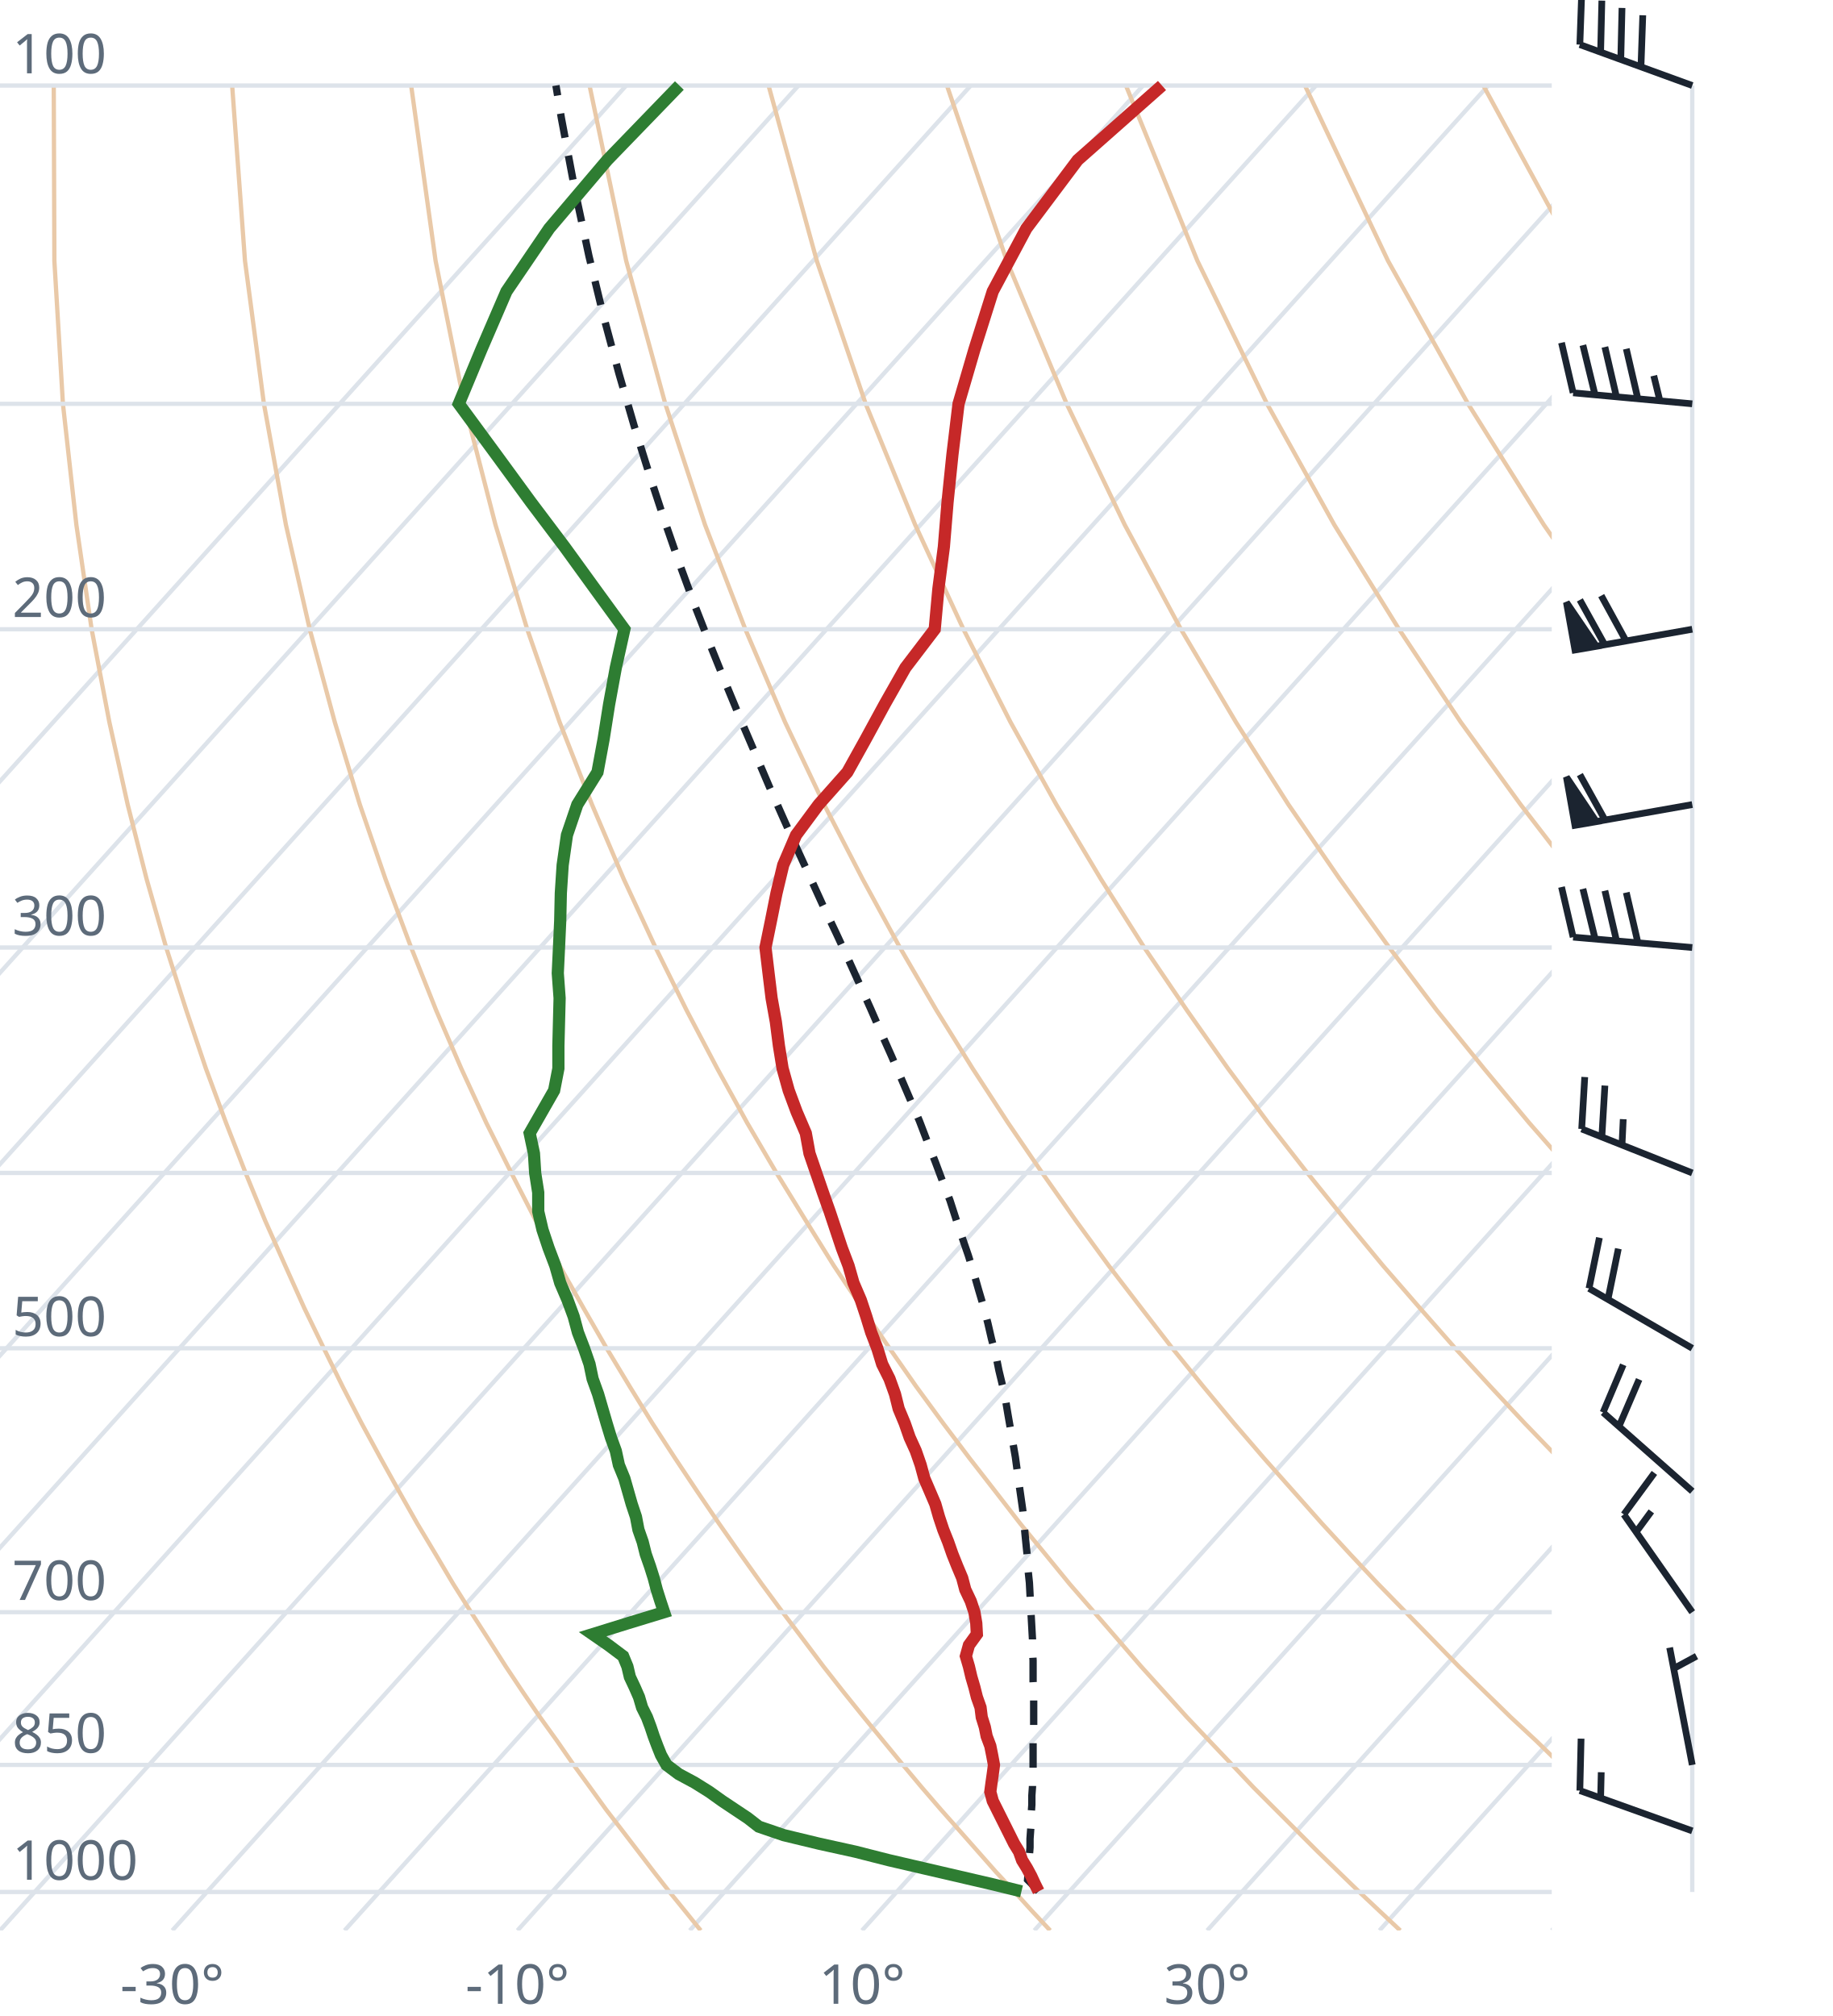
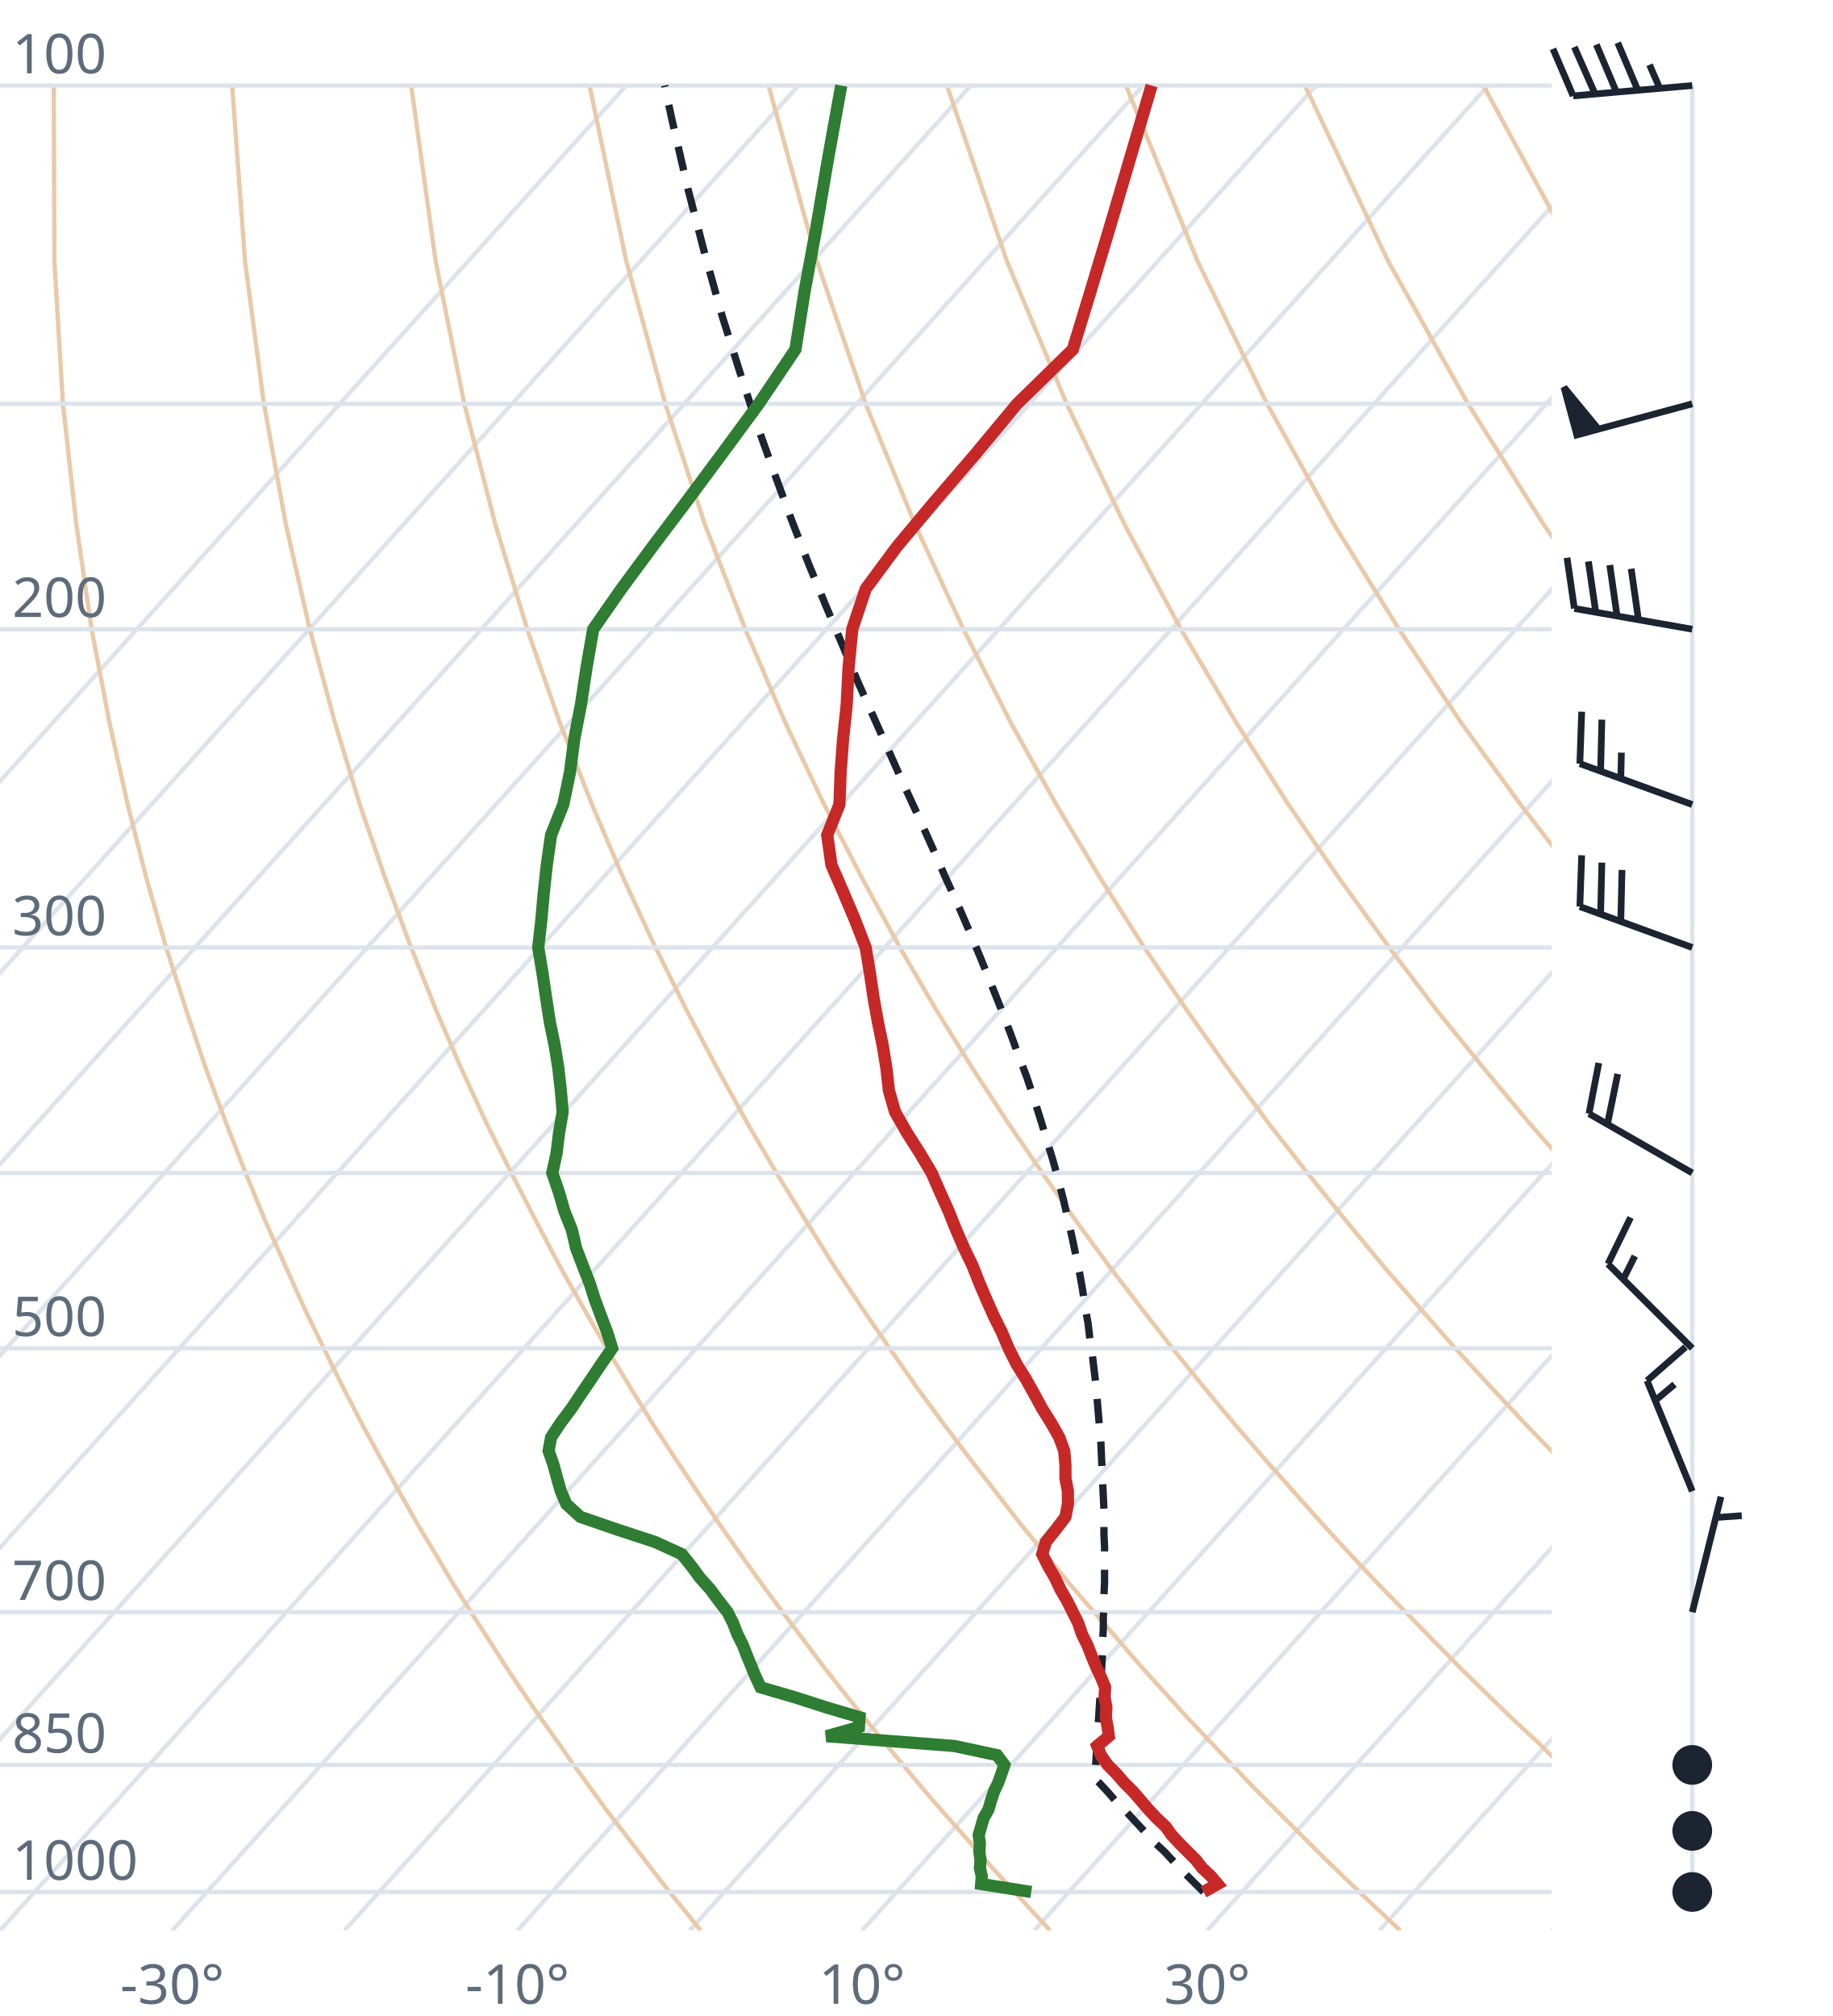
<svg xmlns="http://www.w3.org/2000/svg" viewBox="0 0 300 330" font-family="system-ui,sans-serif" font-size="9">
  <style>.g{stroke:#dde3ea;stroke-width:.7;fill:none}.ad{stroke:#e9c9a8;stroke-width:.7;fill:none}.t{stroke:#c62828;stroke-width:2;fill:none}.d{stroke:#2e7d32;stroke-width:2;fill:none}.pc{stroke:#1b2430;stroke-width:1.2;stroke-dasharray:4 3;fill:none}.barb{stroke:#1b2430;stroke-width:1.1;fill:#1b2430}text{fill:#5d6b7a}</style>
  <clipPath id="c">
    <rect x="0" y="0" width="254" height="316.0" />
  </clipPath>
  <g clip-path="url(#c)">
    <line class="g" x1="-169.3" y1="316.0" x2="102.5" y2="14.0" />
    <line class="g" x1="-141.1" y1="316.0" x2="130.7" y2="14.0" />
    <line class="g" x1="-112.9" y1="316.0" x2="158.9" y2="14.0" />
    <line class="g" x1="-84.7" y1="316.0" x2="187.1" y2="14.0" />
    <line class="g" x1="-56.4" y1="316.0" x2="215.4" y2="14.0" />
    <line class="g" x1="-28.2" y1="316.0" x2="243.6" y2="14.0" />
    <line class="g" x1="0.0" y1="316.0" x2="271.8" y2="14.0" />
    <line class="g" x1="28.2" y1="316.0" x2="300.0" y2="14.0" />
    <line class="g" x1="56.4" y1="316.0" x2="328.2" y2="14.0" />
    <line class="g" x1="84.7" y1="316.0" x2="356.5" y2="14.0" />
    <line class="g" x1="112.9" y1="316.0" x2="384.7" y2="14.0" />
    <line class="g" x1="141.1" y1="316.0" x2="412.9" y2="14.0" />
    <line class="g" x1="169.3" y1="316.0" x2="441.1" y2="14.0" />
    <line class="g" x1="197.6" y1="316.0" x2="469.4" y2="14.0" />
    <line class="g" x1="225.8" y1="316.0" x2="497.6" y2="14.0" />
    <line class="g" x1="254.0" y1="316.0" x2="525.8" y2="14.0" />
    <path class="ad" d="M114.7,316.0L112.2,312.9L109.6,309.7L107.1,306.5L104.5,303.1L101.9,299.7L99.2,296.2L96.6,292.6L93.9,288.9L91.2,285.0L88.4,281.1L85.6,277.0L82.8,272.8L80.0,268.4L77.1,263.9L74.2,259.3L71.3,254.4L68.3,249.4L65.3,244.1L62.3,238.7L59.2,233.0L56.1,227.0L53.0,220.7L49.8,214.1L46.7,207.2L43.4,199.8L40.2,192.0L37.0,183.8L33.7,174.9L30.5,165.4L27.2,155.1L24.0,143.9L20.9,131.7L17.9,118.2L15.0,103.0L12.5,85.9L10.3,66.1L8.9,42.7L8.8,14.0" />
    <path class="ad" d="M171.9,316.0L169.0,312.9L166.1,309.7L163.1,306.5L160.1,303.1L157.1,299.7L154.0,296.2L150.9,292.6L147.8,288.9L144.6,285.0L141.4,281.1L138.1,277.0L134.8,272.8L131.5,268.4L128.1,263.9L124.7,259.3L121.2,254.4L117.7,249.4L114.1,244.1L110.5,238.7L106.8,233.0L103.1,227.0L99.3,220.7L95.5,214.1L91.6,207.2L87.7,199.8L83.7,192.0L79.6,183.8L75.5,174.9L71.4,165.4L67.3,155.1L63.1,143.9L58.9,131.7L54.8,118.2L50.7,103.0L46.8,85.9L43.2,66.1L40.1,42.7L38.0,14.0" />
    <path class="ad" d="M229.2,316.0L225.9,312.9L222.5,309.7L219.2,306.5L215.7,303.1L212.3,299.7L208.8,296.2L205.2,292.6L201.7,288.9L198.0,285.0L194.3,281.1L190.6,277.0L186.8,272.8L183.0,268.4L179.1,263.9L175.1,259.3L171.1,254.4L167.0,249.4L162.9,244.1L158.7,238.7L154.4,233.0L150.0,227.0L145.6,220.7L141.1,214.1L136.5,207.2L131.9,199.8L127.1,192.0L122.3,183.8L117.4,174.9L112.4,165.4L107.3,155.1L102.1,143.9L96.9,131.7L91.6,118.2L86.3,103.0L81.1,85.9L76.0,66.1L71.3,42.7L67.3,14.0" />
    <path class="ad" d="M286.4,316.0L282.7,312.9L279.0,309.7L275.2,306.5L271.4,303.1L267.5,299.7L263.6,296.2L259.6,292.6L255.5,288.9L251.5,285.0L247.3,281.1L243.1,277.0L238.8,272.8L234.5,268.4L230.1,263.9L225.6,259.3L221.0,254.4L216.4,249.4L211.7,244.1L206.9,238.7L202.0,233.0L197.0,227.0L191.9,220.7L186.8,214.1L181.5,207.2L176.1,199.8L170.6,192.0L165.0,183.8L159.2,174.9L153.3,165.4L147.3,155.1L141.2,143.9L134.9,131.7L128.5,118.2L122.0,103.0L115.4,85.9L108.9,66.1L102.5,42.7L96.5,14.0" />
    <path class="ad" d="M343.6,316.0L339.5,312.9L335.4,309.7L331.2,306.5L327.0,303.1L322.7,299.7L318.3,296.2L313.9,292.6L309.4,288.9L304.9,285.0L300.3,281.1L295.6,277.0L290.8,272.8L286.0,268.4L281.0,263.9L276.0,259.3L270.9,254.4L265.7,249.4L260.5,244.1L255.1,238.7L249.6,233.0L244.0,227.0L238.2,220.7L232.4,214.1L226.4,207.2L220.3,199.8L214.0,192.0L207.6,183.8L201.0,174.9L194.3,165.4L187.3,155.1L180.2,143.9L172.9,131.7L165.4,118.2L157.7,103.0L149.8,85.9L141.7,66.1L133.7,42.7L125.8,14.0" />
    <path class="ad" d="M400.9,316.0L396.4,312.9L391.9,309.7L387.3,306.5L382.6,303.1L377.9,299.7L373.1,296.2L368.2,292.6L363.3,288.9L358.3,285.0L353.2,281.1L348.1,277.0L342.8,272.8L337.5,268.4L332.0,263.9L326.5,259.3L320.9,254.4L315.1,249.4L309.2,244.1L303.3,238.7L297.2,233.0L290.9,227.0L284.6,220.7L278.0,214.1L271.4,207.2L264.5,199.8L257.5,192.0L250.3,183.8L242.9,174.9L235.2,165.4L227.4,155.1L219.3,143.9L210.9,131.7L202.3,118.2L193.3,103.0L184.1,85.9L174.6,66.1L164.8,42.7L155.0,14.0" />
    <path class="ad" d="M458.1,316.0L453.2,312.9L448.3,309.7L443.3,306.5L438.2,303.1L433.1,299.7L427.9,296.2L422.6,292.6L417.2,288.9L411.7,285.0L406.2,281.1L400.5,277.0L394.8,272.8L389.0,268.4L383.0,263.9L376.9,259.3L370.8,254.4L364.5,249.4L358.0,244.1L351.5,238.7L344.8,233.0L337.9,227.0L330.9,220.7L323.7,214.1L316.3,207.2L308.7,199.8L300.9,192.0L292.9,183.8L284.7,174.9L276.2,165.4L267.4,155.1L258.3,143.9L248.9,131.7L239.1,118.2L229.0,103.0L218.4,85.9L207.4,66.1L196.0,42.7L184.3,14.0" />
    <path class="ad" d="M515.3,316.0L510.1,312.9L504.7,309.7L499.3,306.5L493.9,303.1L488.3,299.7L482.7,296.2L476.9,292.6L471.1,288.9L465.2,285.0L459.2,281.1L453.0,277.0L446.8,272.8L440.5,268.4L434.0,263.9L427.4,259.3L420.7,254.4L413.8,249.4L406.8,244.1L399.7,238.7L392.4,233.0L384.9,227.0L377.2,220.7L369.3,214.1L361.2,207.2L352.9,199.8L344.4,192.0L335.6,183.8L326.5,174.9L317.1,165.4L307.4,155.1L297.4,143.9L286.9,131.7L276.0,118.2L264.6,103.0L252.7,85.9L240.3,66.1L227.2,42.7L213.6,14.0" />
    <path class="ad" d="M572.6,316.0L566.9,312.9L561.2,309.7L555.4,306.5L549.5,303.1L543.5,299.7L537.4,296.2L531.3,292.6L525.0,288.9L518.6,285.0L512.1,281.1L505.5,277.0L498.8,272.8L491.9,268.4L485.0,263.9L477.9,259.3L470.6,254.4L463.2,249.4L455.6,244.1L447.9,238.7L439.9,233.0L431.8,227.0L423.5,220.7L415.0,214.1L406.2,207.2L397.2,199.8L387.9,192.0L378.3,183.8L368.4,174.9L358.1,165.4L347.5,155.1L336.4,143.9L324.9,131.7L312.9,118.2L300.3,103.0L287.1,85.9L273.1,66.1L258.4,42.7L242.8,14.0" />
    <path class="ad" d="M629.8,316.0L623.8,312.9L617.6,309.7L611.4,306.5L605.1,303.1L598.7,299.7L592.2,296.2L585.6,292.6L578.9,288.9L572.0,285.0L565.1,281.1L558.0,277.0L550.8,272.8L543.4,268.4L536.0,263.9L528.3,259.3L520.5,254.4L512.5,249.4L504.4,244.1L496.1,238.7L487.5,233.0L478.8,227.0L469.8,220.7L460.6,214.1L451.1,207.2L441.4,199.8L431.3,192.0L420.9,183.8L410.2,174.9L399.1,165.4L387.5,155.1L375.5,143.9L362.9,131.7L349.8,118.2L335.9,103.0L321.4,85.9L306.0,66.1L289.6,42.7L272.1,14.0" />
    <line class="g" x1="0" y1="309.7" x2="254" y2="309.7" />
    <line class="g" x1="0" y1="288.9" x2="254" y2="288.9" />
    <line class="g" x1="0" y1="263.9" x2="254" y2="263.9" />
    <line class="g" x1="0" y1="220.7" x2="254" y2="220.7" />
    <line class="g" x1="0" y1="192.0" x2="254" y2="192.0" />
    <line class="g" x1="0" y1="155.1" x2="254" y2="155.1" />
    <line class="g" x1="0" y1="103.0" x2="254" y2="103.0" />
    <line class="g" x1="0" y1="66.1" x2="254" y2="66.1" />
    <line class="g" x1="0" y1="14.0" x2="254" y2="14.0" />
-     <path class="pc" d="M170.0,309.6L168.8,308.3L168.2,307.7L168.3,306.4L168.4,305.1L168.5,303.7L168.6,302.4L168.6,301.0L168.7,299.6L168.8,298.2L168.8,296.8L168.9,295.4L168.9,293.9L169.0,292.5L169.0,291.0L169.1,289.5L169.1,288.0L169.1,286.5L169.1,284.9L169.2,283.3L169.2,281.8L169.2,280.1L169.2,278.5L169.2,276.9L169.1,275.2L169.1,273.5L169.1,271.8L169.0,270.1L169.0,268.3L168.9,266.5L168.8,264.7L168.7,262.9L168.6,261.0L168.5,259.1L168.3,257.2L168.2,255.2L168.0,253.3L167.8,251.3L167.6,249.2L167.4,247.1L167.1,245.0L166.8,242.9L166.5,240.7L166.2,238.5L165.8,236.2L165.4,233.9L165.0,231.6L164.6,229.2L164.1,226.8L163.5,224.3L163.0,221.8L162.3,219.2L161.7,216.6L161.0,213.9L160.2,211.2L159.4,208.4L158.5,205.5L157.5,202.6L156.5,199.6L155.5,196.5L154.3,193.4L153.1,190.2L151.8,186.9L150.5,183.5L149.0,180.0L147.5,176.5L145.9,172.8L144.2,169.0L142.5,165.1L140.7,161.1L138.8,156.9L136.8,152.6L134.7,148.2L132.6,143.6L130.4,138.8L128.2,133.9L125.9,128.7L123.6,123.3L121.2,117.7L118.8,111.9L116.3,105.7L113.8,99.3L111.3,92.5L108.8,85.3L106.3,77.7L103.8,69.7L101.3,61.1L98.8,51.8L96.4,41.9L94.1,31.1L91.9,19.4L91.0,14.0" />
-     <path class="t" d="M170.0,309.6L169.4,308.4L168.8,307.1L168.1,305.8L167.3,304.5L166.8,303.1L166.0,301.8L165.3,300.4L164.6,299.0L163.9,297.6L163.2,296.2L162.5,294.8L162.1,293.3L162.3,291.8L162.5,290.4L162.7,288.9L162.4,287.3L162.1,285.8L161.5,284.2L161.2,282.7L160.7,281.1L160.5,279.5L159.9,277.8L159.5,276.2L159.0,274.5L158.6,272.8L158.1,271.1L158.6,269.3L159.9,267.5L159.8,265.7L159.5,263.9L158.9,262.1L158.0,260.2L157.5,258.3L156.7,256.4L155.9,254.4L155.2,252.4L154.4,250.4L153.7,248.3L153.1,246.2L152.2,244.1L151.3,242.0L150.7,239.8L149.9,237.5L148.9,235.3L148.1,233.0L147.1,230.6L146.5,228.2L145.6,225.7L144.4,223.3L143.6,220.7L142.6,218.1L141.8,215.5L140.9,212.8L139.7,210.0L138.9,207.2L137.8,204.3L136.8,201.3L135.8,198.3L134.7,195.2L133.6,192.0L132.5,188.8L131.9,185.5L130.4,182.0L129.1,178.5L128.1,174.9L127.5,171.2L127.0,167.3L126.3,163.4L125.8,159.3L125.3,155.1L126.2,150.7L127.1,146.2L128.2,141.6L130.3,136.7L134.0,131.7L138.7,126.4L141.7,121.0L144.8,115.3L148.2,109.3L153.0,103.0L153.6,96.4L154.5,89.5L155.1,82.2L155.9,74.4L156.9,66.1L159.5,57.2L162.5,47.7L168.0,37.4L176.4,26.2L190.2,14.0" />
-     <path class="d" d="M167.2,309.6L162.3,308.4L156.7,307.1L151.1,305.8L145.5,304.5L140.0,303.1L134.1,301.8L128.3,300.4L124.2,299.0L122.4,297.6L120.3,296.2L118.2,294.8L116.1,293.3L113.7,291.8L111.1,290.4L109.1,288.9L108.2,287.3L107.6,285.8L107.0,284.2L106.5,282.7L105.9,281.1L105.1,279.5L104.6,277.8L103.9,276.2L103.1,274.5L102.7,272.8L102.0,271.1L99.6,269.3L97.0,267.5L102.8,265.7L108.7,263.9L108.1,262.1L107.5,260.2L107.0,258.3L106.4,256.4L105.7,254.4L105.2,252.4L104.5,250.4L104.1,248.3L103.4,246.2L102.8,244.1L102.2,242.0L101.3,239.8L100.8,237.5L100.0,235.3L99.3,233.0L98.6,230.6L97.9,228.2L97.0,225.7L96.5,223.3L95.6,220.7L94.6,218.1L93.9,215.5L92.9,212.8L91.7,210.0L90.9,207.2L89.8,204.3L88.8,201.3L88.1,198.3L88.1,195.2L87.6,192.0L87.4,188.8L86.7,185.5L88.7,182.0L90.7,178.5L91.4,174.9L91.4,171.2L91.5,167.3L91.6,163.4L91.3,159.3L91.5,155.1L91.7,150.7L91.8,146.2L92.1,141.6L92.8,136.7L94.5,131.7L97.8,126.4L98.8,121.0L99.7,115.3L100.8,109.3L102.2,103.0L97.4,96.4L92.4,89.5L86.9,82.2L81.2,74.4L75.1,66.1L78.8,57.2L82.9,47.7L89.9,37.4L99.4,26.2L111.2,14.0" />
+     <path class="pc" d="M197.0,309.7L195.7,308.4L194.4,307.1L193.1,305.8L191.9,304.5L190.6,303.1L189.2,301.8L187.9,300.4L186.6,299.0L185.3,297.6L184.0,296.2L182.6,294.8L181.3,293.3L179.9,291.8L179.1,291.0L179.3,289.5L179.4,288.0L179.5,286.4L179.6,284.9L179.7,283.3L179.8,281.7L179.9,280.1L180.0,278.5L180.1,276.8L180.2,275.2L180.3,273.5L180.4,271.8L180.5,270.0L180.5,268.3L180.6,266.5L180.6,264.7L180.7,262.8L180.7,261.0L180.8,259.1L180.8,257.2L180.8,255.2L180.8,253.2L180.7,251.2L180.7,249.2L180.7,247.1L180.6,245.0L180.5,242.9L180.4,240.7L180.3,238.5L180.2,236.2L180.0,233.9L179.8,231.6L179.6,229.2L179.4,226.8L179.1,224.3L178.8,221.8L178.4,219.2L178.1,216.6L177.6,213.9L177.2,211.1L176.7,208.3L176.1,205.5L175.5,202.6L174.8,199.6L174.1,196.5L173.3,193.4L172.4,190.1L171.4,186.8L170.4,183.5L169.3,180.0L168.1,176.4L166.7,172.7L165.3,168.9L163.8,165.0L162.2,161.0L160.5,156.8L158.7,152.5L156.8,148.1L154.7,143.5L152.6,138.7L150.4,133.8L148.0,128.6L145.6,123.2L143.1,117.6L140.5,111.8L137.9,105.6L135.2,99.2L132.4,92.4L129.6,85.2L126.8,77.6L123.9,69.5L121.1,60.9L118.2,51.7L115.4,41.7L112.6,30.9L109.9,19.2L108.8,14.0" />
+     <path class="t" d="M197.0,309.7L199.3,308.4L198.2,307.1L196.8,305.8L195.8,304.5L194.4,303.1L193.1,301.8L191.8,300.4L190.8,299.0L189.3,297.6L188.0,296.2L186.8,294.8L185.5,293.3L184.0,291.8L182.8,290.4L181.3,288.9L180.2,287.3L179.6,285.8L181.5,284.2L181.3,282.7L181.0,281.1L181.1,279.5L180.8,277.8L180.9,276.2L180.2,274.5L179.4,272.8L178.7,271.1L178.0,269.3L177.1,267.5L176.5,265.7L175.6,263.9L174.7,262.1L173.6,260.2L172.7,258.3L171.6,256.4L170.6,254.4L171.2,252.4L172.8,250.4L174.4,248.3L174.8,246.2L174.8,244.1L174.4,242.0L174.4,239.8L174.2,237.5L173.4,235.3L172.1,233.0L170.6,230.6L169.3,228.2L167.9,225.7L166.4,223.3L165.1,220.7L164.0,218.1L162.7,215.5L161.5,212.8L160.3,210.0L159.2,207.2L157.8,204.3L156.5,201.3L155.3,198.3L153.9,195.2L152.5,192.0L150.6,188.8L148.5,185.5L146.5,182.0L145.5,178.5L145.1,174.9L144.5,171.2L143.7,167.3L143.0,163.4L142.4,159.3L141.7,155.1L140.0,150.7L138.1,146.2L136.1,141.6L135.4,136.7L137.4,131.7L137.6,126.4L138.0,121.0L138.6,115.3L138.9,109.3L139.5,103.0L141.7,96.4L146.8,89.5L152.9,82.2L159.6,74.4L166.5,66.1L175.6,57.2L178.5,47.7L181.6,37.4L184.9,26.2L188.5,14.0" />
+     <path class="d" d="M168.8,309.7L160.6,308.4L160.7,307.1L160.4,305.8L160.5,304.5L160.3,303.1L160.4,301.8L160.2,300.4L160.6,299.0L161.0,297.6L161.8,296.2L162.2,294.8L162.7,293.3L163.4,291.8L163.9,290.4L164.4,288.9L163.2,287.3L156.2,285.8L135.3,284.2L140.6,282.7L140.7,281.1L135.3,279.5L130.0,277.8L124.5,276.2L123.7,274.5L123.0,272.8L122.3,271.1L121.6,269.3L120.7,267.5L120.0,265.7L119.1,263.9L117.7,262.1L116.3,260.2L114.6,258.3L113.2,256.4L111.6,254.4L107.2,252.4L101.1,250.4L95.0,248.3L92.7,246.2L91.8,244.1L91.2,242.0L90.6,239.8L89.8,237.5L90.2,235.3L91.7,233.0L93.5,230.6L95.1,228.2L96.8,225.7L98.4,223.3L100.2,220.7L99.4,218.1L98.4,215.5L97.4,212.8L96.5,210.0L95.4,207.2L94.3,204.3L93.6,201.3L92.4,198.3L91.5,195.2L90.4,192.0L91.1,188.8L91.5,185.5L92.1,182.0L91.8,178.5L91.4,174.9L90.8,171.2L90.0,167.3L89.4,163.4L88.8,159.3L88.1,155.1L88.6,150.7L89.0,146.2L89.5,141.6L90.2,136.7L92.2,131.7L93.3,126.4L94.0,121.0L95.1,115.3L96.0,109.3L97.1,103.0L101.7,96.4L106.8,89.5L112.3,82.2L118.1,74.4L124.2,66.1L130.2,57.2L131.7,47.7L133.6,37.4L135.5,26.2L137.7,14.0" />
  </g>
  <text x="2" y="307.7">1000</text>
  <text x="2" y="286.9">850</text>
  <text x="2" y="261.9">700</text>
  <text x="2" y="218.7">500</text>
  <text x="2" y="153.1">300</text>
  <text x="2" y="101.0">200</text>
  <text x="2" y="12.0">100</text>
  <text x="28.2" y="328" text-anchor="middle">-30°</text>
  <text x="84.7" y="328" text-anchor="middle">-10°</text>
  <text x="141.1" y="328" text-anchor="middle">10°</text>
  <text x="197.6" y="328" text-anchor="middle">30°</text>
  <line class="g" x1="277.0" y1="309.7" x2="277.0" y2="14.0" />
-   <path class="barb" d="M277.0,299.7L258.6,293.1M258.6,293.1L258.8,284.6M262.0,294.3L262.1,290.1" />
-   <path class="barb" d="M277.0,288.9L273.3,269.7M274.0,273.1L277.7,271.1" />
-   <path class="barb" d="M277.0,263.9L265.8,247.9M265.8,247.9L270.8,241.1M267.8,250.8L270.3,247.4" />
-   <path class="barb" d="M277.0,244.1L262.4,231.2M262.4,231.2L265.7,223.4M265.0,233.5L268.3,225.8" />
-   <path class="barb" d="M277.0,220.7L260.1,210.9M260.1,210.9L261.8,202.6M263.2,212.7L264.9,204.4" />
-   <path class="barb" d="M277.0,192.0L258.9,184.8M258.9,184.8L259.4,176.3M262.2,186.1L262.7,177.7M265.5,187.4L265.7,183.2" />
-   <path class="barb" d="M277.0,155.1L257.5,153.4M257.5,153.4L255.6,145.2M261.1,153.7L259.1,145.5M264.6,154.0L262.7,145.8M268.1,154.3L266.2,146.1" />
-   <path class="barb" d="M277.0,131.7L257.8,135.1M257.8,135.1L256.4,127.2L261.3,134.5ZM262.7,134.2L258.6,126.8" />
-   <path class="barb" d="M277.0,103.0L257.8,106.4M257.8,106.4L256.4,98.6L261.3,105.8ZM262.7,105.6L258.6,98.2M266.2,105.0L262.1,97.5" />
-   <path class="barb" d="M277.0,66.1L257.5,64.3M257.5,64.3L255.6,56.1M261.1,64.7L259.1,56.5M264.6,65.0L262.7,56.8M268.1,65.3L266.2,57.1M271.7,65.6L270.7,61.5" />
-   <path class="barb" d="M277.0,14.0L258.6,7.3M258.6,7.3L258.9,-1.1M262.0,8.5L262.2,0.1M265.3,9.7L265.5,1.3M268.6,11.0L268.9,2.5" />
+   <circle class="barb" cx="277.0" cy="309.7" r="2.7" fill="none" />
+   <circle class="barb" cx="277.0" cy="299.7" r="2.7" fill="none" />
+   <circle class="barb" cx="277.0" cy="288.9" r="2.7" fill="none" />
+   <path class="barb" d="M277.0,263.9L281.7,245.0M280.9,248.4L285.1,248.1" />
+   <path class="barb" d="M277.0,244.1L269.6,226.0M269.6,226.0L275.9,220.5M270.9,229.3L274.1,226.6" />
+   <path class="barb" d="M277.0,220.7L263.2,206.9M263.2,206.9L266.9,199.3M265.7,209.4L267.6,205.6" />
+   <path class="barb" d="M277.0,192.0L260.1,182.3M260.1,182.3L261.7,174.0M263.1,184.1L264.8,175.8" />
+   <path class="barb" d="M277.0,155.1L258.6,148.4M258.6,148.4L258.9,140.0M262.0,149.6L262.2,141.2M265.3,150.8L265.5,142.4" />
+   <path class="barb" d="M277.0,131.7L258.6,125.0M258.6,125.0L258.9,116.5M262.0,126.2L262.2,117.8M265.3,127.4L265.4,123.2" />
+   <path class="barb" d="M277.0,103.0L257.7,99.6M257.7,99.6L256.5,91.3M261.2,100.2L260.0,91.9M264.7,100.9L263.5,92.5M268.2,101.5L267.0,93.1" />
+   <path class="barb" d="M277.0,66.1L258.1,71.2M258.1,71.2L256.0,63.4L261.6,70.2Z" />
+   <path class="barb" d="M277.0,14.0L257.5,15.7M257.5,15.7L254.2,8.0M261.1,15.4L257.7,7.7M264.6,15.1L261.3,7.3M268.1,14.8L264.8,7.0M271.7,14.5L270.0,10.6" />
</svg>
